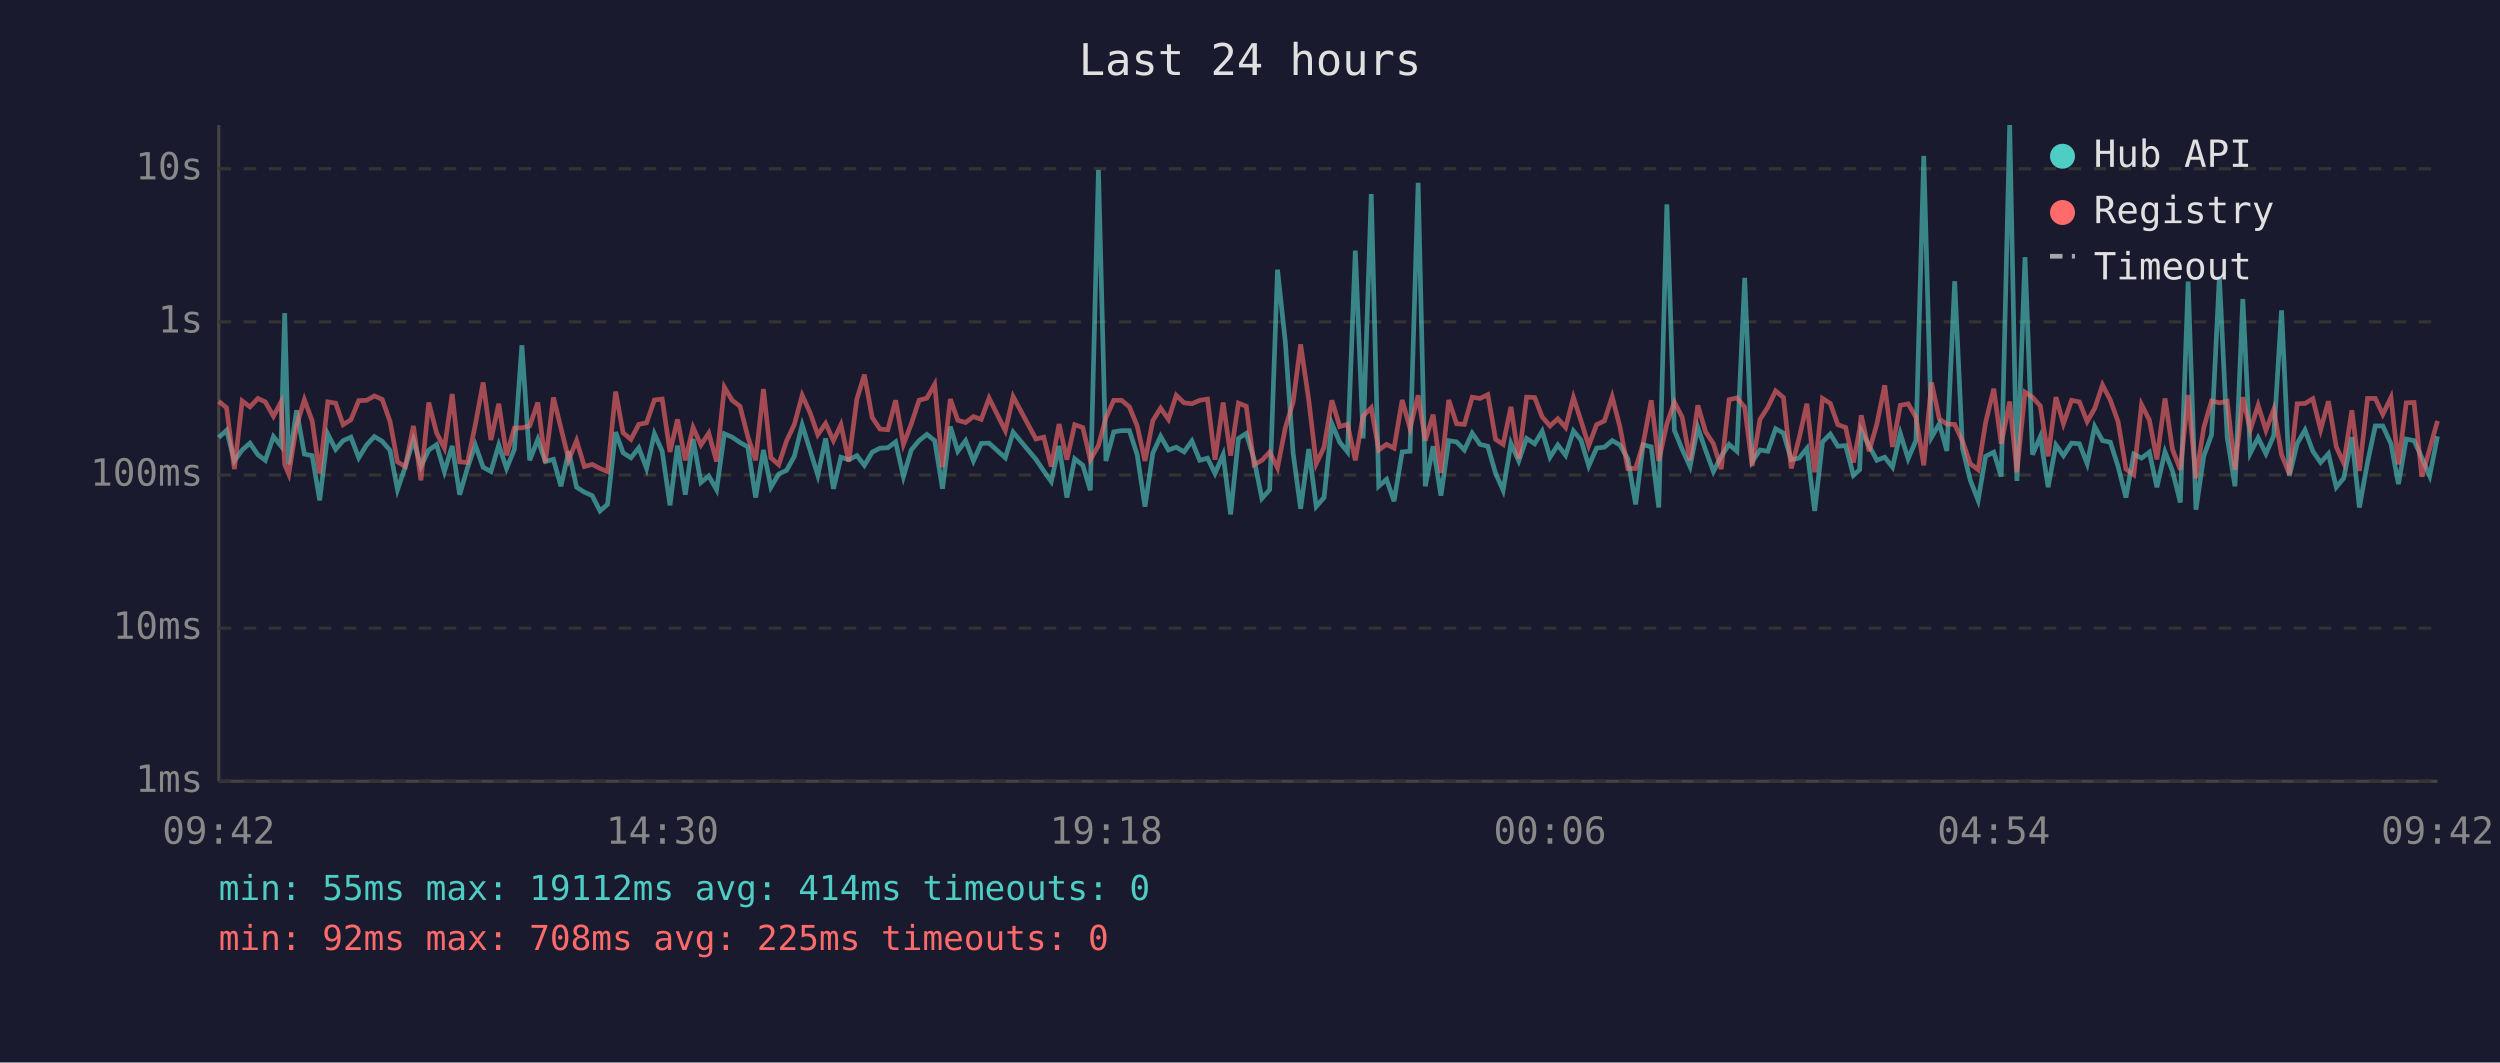
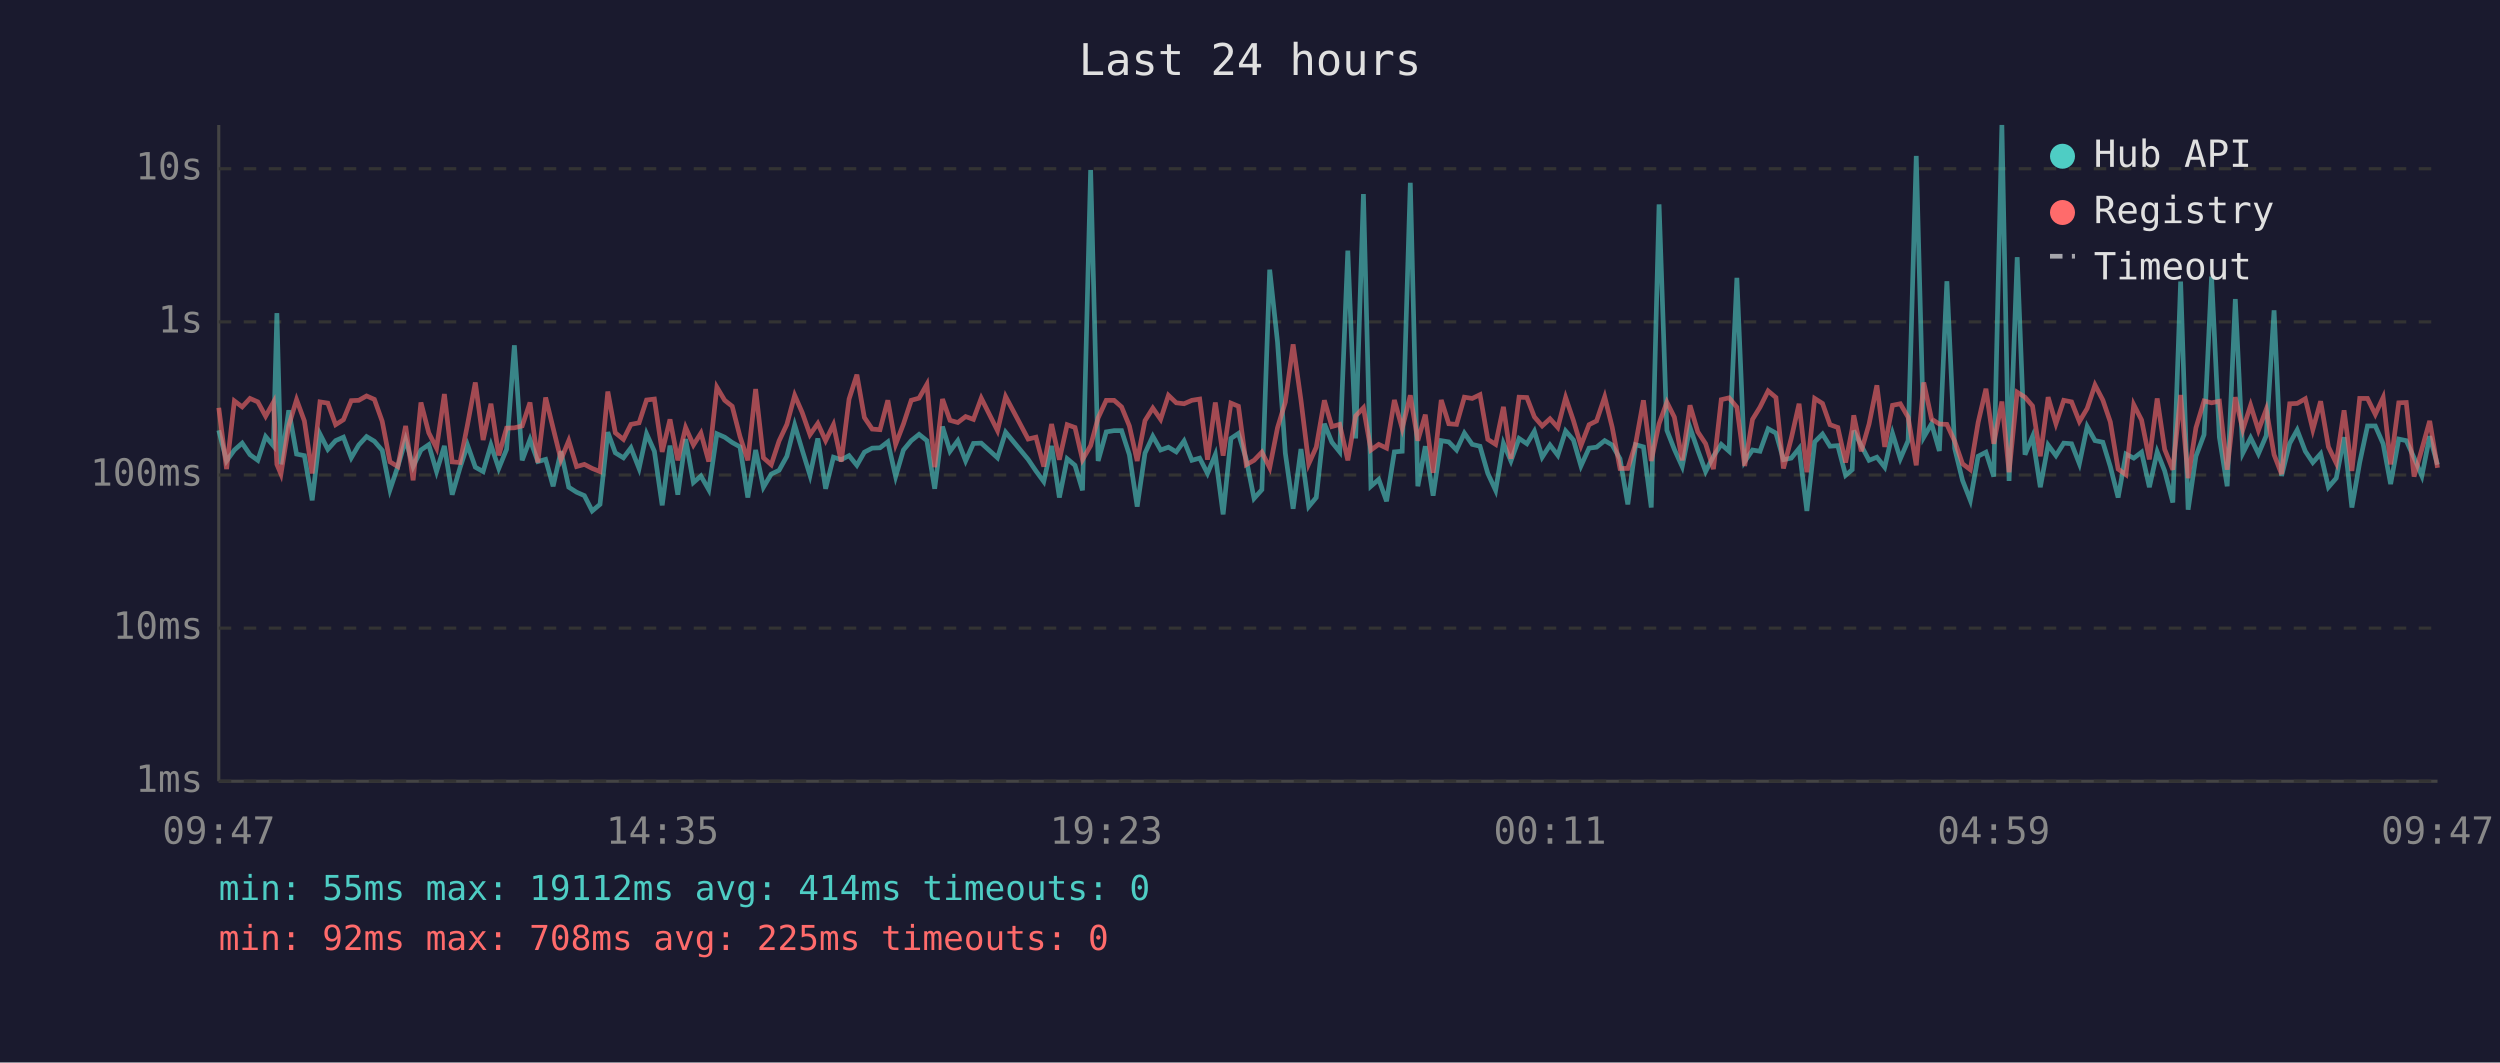
<svg xmlns="http://www.w3.org/2000/svg" viewBox="0 0 800 340" font-family="monospace" font-size="12">
  <rect width="800" height="340" fill="#1a1a2e" />
  <text x="400" y="24" fill="#e0e0e0" font-size="14" text-anchor="middle">Last 24 hours</text>
  <line x1="70" y1="40" x2="70" y2="250" stroke="#444" stroke-width="1" />
  <line x1="70" y1="250" x2="780" y2="250" stroke="#444" stroke-width="1" />
  <line x1="70" y1="250" x2="780" y2="250" stroke="#333" stroke-width="1" stroke-dasharray="4" />
  <text x="65" y="250" fill="#888" text-anchor="end" dominant-baseline="middle">1ms</text>
  <line x1="70" y1="201" x2="780" y2="201" stroke="#333" stroke-width="1" stroke-dasharray="4" />
  <text x="65" y="201" fill="#888" text-anchor="end" dominant-baseline="middle">10ms</text>
  <line x1="70" y1="152" x2="780" y2="152" stroke="#333" stroke-width="1" stroke-dasharray="4" />
  <text x="65" y="152" fill="#888" text-anchor="end" dominant-baseline="middle">100ms</text>
  <line x1="70" y1="103" x2="780" y2="103" stroke="#333" stroke-width="1" stroke-dasharray="4" />
  <text x="65" y="103" fill="#888" text-anchor="end" dominant-baseline="middle">1s</text>
  <line x1="70" y1="54" x2="780" y2="54" stroke="#333" stroke-width="1" stroke-dasharray="4" />
  <text x="65" y="54" fill="#888" text-anchor="end" dominant-baseline="middle">10s</text>
-   <text x="70" y="270" fill="#888" text-anchor="middle">09:42</text>
-   <text x="212" y="270" fill="#888" text-anchor="middle">14:30</text>
-   <text x="354" y="270" fill="#888" text-anchor="middle">19:18</text>
-   <text x="496" y="270" fill="#888" text-anchor="middle">00:06</text>
-   <text x="638" y="270" fill="#888" text-anchor="middle">04:54</text>
-   <text x="780" y="270" fill="#888" text-anchor="middle">09:42</text>
-   <polyline points="70.0,140.0 72.5,137.7 75.0,147.5 77.5,144.0 80.0,141.8 82.5,145.5 84.9,147.3 87.5,139.7 89.9,142.7 91.1,100.2 92.4,148.6 94.9,131.3 97.4,145.3 99.9,145.8 102.3,160.1 104.9,138.9 107.4,143.8 109.8,141.0 112.3,139.9 114.8,146.5 117.3,142.4 119.8,139.7 122.3,141.2 124.8,144.1 127.2,156.7 129.7,149.3 132.3,140.7 134.7,149.3 137.2,144.0 139.7,142.3 142.2,150.9 144.7,142.7 147.1,158.3 149.6,149.7 152.1,142.4 154.6,149.5 157.1,150.9 159.6,142.4 162.1,149.9 164.6,143.8 167.0,110.5 169.5,147.3 172.1,140.6 174.5,147.7 177.1,147.0 179.5,155.6 182.0,144.4 184.5,155.9 187.0,157.5 189.5,158.6 192.0,163.5 194.4,161.4 197.0,138.3 199.4,144.9 201.9,146.5 204.4,143.3 206.9,149.9 209.4,138.8 211.9,144.4 214.4,161.7 216.8,142.6 219.3,158.3 221.8,140.5 224.3,154.4 226.8,152.3 229.3,156.7 231.8,138.8 234.3,139.9 236.8,141.6 239.3,143.0 241.8,159.2 244.3,144.0 246.7,155.9 249.2,151.7 251.7,150.5 254.2,146.0 256.7,136.0 259.2,144.0 261.7,152.1 264.2,140.3 266.7,156.4 269.1,146.3 271.6,147.1 274.2,145.8 276.6,148.9 279.1,144.7 281.6,143.4 284.1,143.3 286.6,141.4 289.1,152.5 291.6,144.0 294.1,141.0 296.6,139.0 299.1,141.0 301.6,156.4 304.1,136.5 306.5,144.4 309.0,141.0 311.5,147.5 314.0,141.9 316.5,141.8 321.7,146.5 324.2,138.3 331.5,147.0 334.0,150.7 336.4,154.1 338.9,142.7 341.4,159.2 343.9,146.8 346.5,148.9 348.9,156.9 351.5,54.4 353.9,147.5 356.4,138.2 358.9,137.8 361.4,137.8 363.9,145.5 366.4,162.1 368.9,145.0 371.4,139.6 373.9,144.0 376.4,143.1 378.9,144.6 381.4,141.1 383.9,147.3 386.4,146.6 388.8,151.5 391.4,145.5 393.8,164.6 396.3,140.3 398.8,138.7 401.3,147.0 403.8,159.5 406.3,156.7 408.8,86.3 411.3,109.4 413.8,145.0 416.2,162.8 418.8,143.7 421.2,162.1 423.7,159.2 426.2,135.6 428.7,141.5 431.2,144.6 433.7,80.2 436.2,140.3 438.8,62.1 441.2,155.6 443.7,153.4 446.1,160.4 448.7,144.6 451.2,144.4 453.8,58.5 456.1,155.6 458.6,142.8 461.1,158.6 463.6,141.0 466.1,141.4 468.6,144.0 471.1,138.6 473.6,142.2 476.1,142.8 478.6,151.5 481.0,156.9 483.5,141.9 486.0,147.5 488.5,140.3 491.1,142.0 493.5,138.0 496.0,146.3 498.5,142.4 501.0,145.7 503.5,137.9 505.9,140.8 508.4,149.1 510.9,143.4 513.4,143.1 515.9,141.0 518.4,142.4 520.9,146.8 523.4,161.4 525.8,142.3 528.4,143.0 530.8,162.4 533.4,65.4 535.8,137.7 538.3,143.8 540.8,149.3 543.3,136.8 545.8,144.1 548.3,150.9 550.8,146.0 553.3,142.2 555.8,144.4 558.3,88.9 560.7,147.7 563.2,144.0 565.7,144.4 568.2,137.2 570.7,138.6 573.2,147.1 575.7,146.6 578.2,143.5 580.7,163.5 583.2,141.4 585.7,138.9 588.1,142.8 590.6,142.6 593.1,152.1 595.1,150.3 595.6,137.8 598.1,142.6 600.6,147.3 603.1,146.3 605.6,149.5 608.1,138.7 610.6,146.8 613.1,141.0 615.6,49.9 618.1,139.9 620.6,135.6 623.0,144.3 625.5,90.0 628.0,143.5 630.5,153.7 633.0,160.1 635.4,146.0 638.0,144.7 640.4,152.5 643.1,40.0 645.4,153.9 648.0,82.3 650.4,145.5 652.9,139.7 655.4,155.9 657.9,142.4 660.3,145.8 662.9,141.8 665.4,142.0 667.9,148.4 670.3,136.5 672.8,141.0 675.3,141.5 677.8,149.3 680.3,159.2 682.8,145.3 685.3,146.6 687.8,144.7 690.2,155.9 692.8,144.6 695.2,150.7 697.7,160.8 700.2,90.1 702.7,163.1 705.2,146.0 707.7,139.1 710.2,88.5 712.7,139.9 715.2,155.6 717.7,95.7 720.1,145.0 722.6,140.1 725.1,145.2 727.6,139.4 730.1,99.3 732.6,152.3 735.1,141.9 737.6,137.6 740.1,144.4 742.6,148.0 745.1,145.2 747.6,155.9 750.0,153.0 752.6,139.9 755.0,162.4 757.6,148.0 760.1,136.3 762.5,136.3 765.1,142.0 767.5,154.9 770.0,140.5 772.5,141.0 775.0,146.5 777.5,152.3 780.0,139.6" fill="none" stroke="#4ecdc4" stroke-width="1.5" opacity="0.6" />
-   <polyline points="70.0,128.4 72.5,130.5 75.0,150.1 77.5,128.3 80.0,130.2 82.5,127.5 84.9,128.6 87.5,133.2 89.9,128.7 91.1,148.6 92.4,151.7 94.9,136.2 97.4,127.9 99.9,134.7 102.3,151.5 104.9,128.6 107.4,129.0 109.8,135.9 112.3,134.3 114.8,128.2 117.3,128.1 119.8,126.7 122.3,127.8 124.8,134.8 127.2,147.8 129.7,149.3 132.3,136.3 134.7,153.7 137.2,128.8 139.7,138.5 142.2,143.4 144.7,126.1 147.1,147.8 149.6,148.0 152.1,135.9 154.6,122.4 157.1,140.8 159.6,129.2 162.1,145.7 164.6,137.0 167.0,136.9 169.5,136.3 172.1,128.8 174.5,148.0 177.1,127.2 179.5,137.0 182.0,147.1 184.5,141.0 187.0,149.3 189.5,148.6 192.0,149.9 194.4,150.9 197.0,125.3 199.4,138.5 201.9,140.6 204.4,135.8 206.9,135.3 209.4,128.0 211.9,127.7 214.4,144.6 216.8,134.2 219.3,147.3 221.8,136.8 224.3,142.4 226.8,138.6 229.3,147.7 231.8,123.9 234.3,128.1 236.8,130.0 239.3,139.7 241.8,147.3 244.3,124.5 246.7,146.5 249.2,148.7 251.7,141.1 254.2,135.8 256.7,126.5 259.2,132.0 261.7,139.1 264.2,135.5 266.7,141.0 269.1,135.9 271.6,147.7 274.2,127.7 276.6,119.9 279.1,133.6 281.6,137.3 284.1,137.5 286.6,128.1 289.1,142.2 291.6,135.7 294.1,128.1 296.6,127.4 299.1,123.0 301.6,149.5 304.1,127.7 306.5,134.5 309.0,135.2 311.5,133.3 314.0,134.2 316.5,127.4 321.7,137.8 324.2,126.9 331.5,140.5 334.0,139.9 336.4,149.3 338.9,135.7 341.4,147.1 343.9,135.9 346.5,136.8 348.9,147.1 351.5,142.6 353.9,133.7 356.4,128.1 358.9,128.1 361.4,130.2 363.9,136.3 366.4,147.5 368.9,134.6 371.4,130.6 373.9,134.2 376.4,126.5 378.9,128.9 381.4,129.2 383.9,128.1 386.4,127.7 388.8,147.1 391.4,128.8 393.8,145.8 396.3,129.0 398.8,130.0 401.3,148.7 403.8,147.3 406.3,144.7 408.8,149.7 411.3,136.9 413.8,128.7 416.2,110.2 418.8,128.0 421.2,148.4 423.7,143.1 426.2,128.1 428.7,136.5 431.2,135.8 433.7,147.3 436.2,133.1 438.8,130.5 441.2,144.0 443.7,142.2 446.1,143.4 448.7,128.0 451.2,137.1 453.8,126.5 456.1,141.0 458.6,132.7 461.1,151.3 463.6,128.0 466.1,135.6 468.6,135.8 471.1,127.1 473.6,127.5 476.1,126.3 478.6,140.6 481.0,142.2 483.5,130.2 486.0,146.8 488.5,127.1 491.1,127.2 493.5,133.4 496.0,136.3 498.5,134.0 501.0,136.8 503.5,127.2 505.9,134.6 508.4,142.6 510.9,135.9 513.4,134.7 515.9,127.0 518.4,136.7 520.9,149.9 523.4,149.9 525.8,142.0 528.4,128.1 530.8,147.5 533.4,135.6 535.8,128.7 538.3,133.5 540.8,147.3 543.3,129.7 545.8,138.2 548.3,142.0 550.8,150.1 553.3,127.9 555.8,127.3 558.3,130.3 560.7,149.1 563.2,134.2 565.7,130.3 568.2,125.1 570.7,127.2 573.2,149.9 575.7,140.3 578.2,129.2 580.7,151.1 583.2,127.5 585.7,129.1 588.1,135.9 590.6,136.8 593.1,148.0 595.1,137.3 595.6,132.9 598.1,144.4 600.6,135.7 603.1,123.3 605.6,143.0 608.1,129.7 610.6,129.2 613.1,133.5 615.6,148.9 618.1,122.4 620.6,134.1 623.0,135.7 625.5,135.8 628.0,141.2 630.5,148.4 633.0,150.3 635.4,135.2 638.0,124.4 640.4,142.0 643.1,128.5 645.4,151.1 648.0,125.5 650.4,127.1 652.9,129.9 655.4,146.0 657.9,127.1 660.3,135.6 662.9,128.1 665.4,128.6 667.9,134.9 670.3,130.7 672.8,123.2 675.3,128.0 677.8,135.0 680.3,150.1 682.8,151.9 685.3,129.5 687.8,134.4 690.2,147.0 692.8,127.5 695.2,143.8 697.7,150.3 700.2,126.4 702.7,153.0 705.2,136.9 707.7,128.3 710.2,128.9 712.7,128.4 715.2,150.3 717.7,127.1 720.1,137.5 722.6,129.7 725.1,137.7 727.6,131.0 730.1,145.5 732.6,151.7 735.1,129.2 737.6,129.1 740.1,127.6 742.6,137.5 745.1,128.4 747.6,143.0 750.0,148.2 752.6,131.3 755.0,150.7 757.6,127.5 760.1,127.5 762.5,132.6 765.1,127.2 767.5,148.6 770.0,128.9 772.5,128.8 775.0,152.5 777.5,143.7 780.0,134.7" fill="none" stroke="#ff6b6b" stroke-width="1.5" opacity="0.6" />
+   <text x="70" y="270" fill="#888" text-anchor="middle">09:47</text>
+   <text x="212" y="270" fill="#888" text-anchor="middle">14:35</text>
+   <text x="354" y="270" fill="#888" text-anchor="middle">19:23</text>
+   <text x="496" y="270" fill="#888" text-anchor="middle">00:11</text>
+   <text x="638" y="270" fill="#888" text-anchor="middle">04:59</text>
+   <text x="780" y="270" fill="#888" text-anchor="middle">09:47</text>
+   <polyline points="70.0,137.7 72.5,147.5 75.0,144.0 77.5,141.8 80.0,145.5 82.5,147.3 85.0,139.7 87.5,142.7 88.6,100.2 89.9,148.6 92.4,131.3 94.9,145.3 97.4,145.8 99.9,160.1 102.4,138.9 104.9,143.8 107.4,141.0 109.9,139.9 112.4,146.5 114.8,142.4 117.3,139.7 119.8,141.2 122.3,144.1 124.8,156.7 127.3,149.3 129.8,140.7 132.2,149.3 134.7,144.0 137.2,142.3 139.7,150.9 142.2,142.7 144.7,158.3 147.2,149.7 149.6,142.4 152.1,149.5 154.6,150.9 157.1,142.4 159.6,149.9 162.1,143.8 164.6,110.5 167.1,147.3 169.6,140.6 172.1,147.7 174.6,147.0 177.0,155.6 179.5,144.4 182.0,155.9 184.5,157.5 187.0,158.6 189.5,163.5 192.0,161.4 194.5,138.3 196.9,144.9 199.5,146.5 201.9,143.3 204.5,149.9 206.9,138.8 209.4,144.4 211.9,161.7 214.4,142.6 216.9,158.3 219.4,140.5 221.9,154.4 224.3,152.3 226.8,156.7 229.4,138.8 231.9,139.9 234.3,141.6 236.8,143.0 239.3,159.2 241.8,144.0 244.3,155.9 246.8,151.7 249.3,150.5 251.8,146.0 254.3,136.0 256.7,144.0 259.2,152.1 261.7,140.3 264.2,156.4 266.7,146.3 269.2,147.1 271.7,145.8 274.2,148.9 276.6,144.7 279.1,143.4 281.6,143.3 284.1,141.4 286.6,152.5 289.1,144.0 291.6,141.0 294.1,139.0 296.6,141.0 299.1,156.4 301.6,136.5 304.0,144.4 306.5,141.0 309.0,147.5 311.5,141.9 314.0,141.8 319.2,146.5 321.8,138.3 329.0,147.0 331.5,150.7 334.0,154.1 336.5,142.7 339.0,159.2 341.5,146.8 344.0,148.9 346.4,156.9 349.0,54.4 351.4,147.5 354.0,138.2 356.5,137.8 358.9,137.8 361.4,145.5 363.9,162.1 366.4,145.0 368.9,139.6 371.4,144.0 373.9,143.1 376.4,144.6 378.9,141.1 381.4,147.3 383.9,146.6 386.4,151.5 388.9,145.5 391.4,164.6 393.9,140.3 396.3,138.7 398.8,147.0 401.3,159.5 403.8,156.7 406.3,86.3 408.8,109.4 411.3,145.0 413.8,162.8 416.3,143.7 418.8,162.1 421.2,159.2 423.8,135.6 426.2,141.5 428.7,144.6 431.3,80.2 433.8,140.3 436.3,62.1 438.7,155.6 441.2,153.4 443.7,160.4 446.2,144.6 448.7,144.4 451.3,58.5 453.7,155.6 456.1,142.8 458.6,158.6 461.2,141.0 463.6,141.4 466.1,144.0 468.6,138.6 471.1,142.2 473.6,142.8 476.1,151.5 478.6,156.9 481.1,141.9 483.5,147.5 486.1,140.3 488.6,142.0 491.0,138.0 493.5,146.3 496.0,142.4 498.5,145.7 501.0,137.9 503.5,140.8 505.9,149.1 508.5,143.4 510.9,143.1 513.5,141.0 515.9,142.4 518.4,146.8 520.9,161.4 523.4,142.3 525.9,143.0 528.4,162.4 530.9,65.4 533.4,137.7 535.8,143.8 538.3,149.3 540.8,136.8 543.3,144.1 545.8,150.9 548.3,146.0 550.8,142.2 553.3,144.4 555.8,88.9 558.3,147.7 560.8,144.0 563.2,144.4 565.8,137.2 568.3,138.6 570.7,147.1 573.2,146.6 575.7,143.5 578.2,163.5 580.7,141.4 583.2,138.9 585.6,142.8 588.1,142.6 590.6,152.1 592.7,150.3 593.2,137.8 595.6,142.6 598.1,147.3 600.6,146.3 603.1,149.5 605.6,138.7 608.1,146.8 610.6,141.0 613.2,49.9 615.6,139.9 618.1,135.6 620.6,144.3 623.0,90.0 625.5,143.5 628.0,153.7 630.5,160.1 633.0,146.0 635.5,144.7 638.0,152.5 640.6,40.0 642.9,153.9 645.5,82.3 648.0,145.5 650.4,139.7 652.9,155.9 655.4,142.4 657.9,145.8 660.4,141.8 662.9,142.0 665.4,148.4 667.9,136.5 670.4,141.0 672.9,141.5 675.3,149.3 677.8,159.2 680.3,145.3 682.8,146.6 685.3,144.7 687.8,155.9 690.3,144.6 692.7,150.7 695.3,160.8 697.8,90.1 700.2,163.1 702.7,146.0 705.3,139.1 707.7,88.5 710.2,139.9 712.7,155.6 715.3,95.7 717.7,145.0 720.2,140.1 722.7,145.2 725.2,139.4 727.7,99.3 730.1,152.3 732.7,141.9 735.1,137.6 737.7,144.4 740.1,148.0 742.6,145.2 745.1,155.9 747.6,153.0 750.1,139.9 752.6,162.4 755.1,148.0 757.6,136.3 760.1,136.3 762.6,142.0 765.0,154.9 767.6,140.5 770.0,141.0 772.5,146.5 775.0,152.3 777.5,139.6 780.0,148.7" fill="none" stroke="#4ecdc4" stroke-width="1.5" opacity="0.6" />
+   <polyline points="70.0,130.5 72.5,150.1 75.0,128.3 77.5,130.2 80.0,127.5 82.5,128.6 85.0,133.2 87.5,128.7 88.6,148.6 89.9,151.7 92.4,136.2 94.9,127.9 97.4,134.7 99.9,151.5 102.4,128.6 104.9,129.0 107.4,135.9 109.9,134.3 112.4,128.2 114.8,128.1 117.3,126.7 119.8,127.8 122.3,134.8 124.8,147.8 127.3,149.3 129.8,136.3 132.2,153.7 134.7,128.8 137.2,138.5 139.7,143.4 142.2,126.1 144.7,147.8 147.2,148.0 149.6,135.9 152.1,122.4 154.6,140.8 157.1,129.2 159.6,145.7 162.1,137.0 164.6,136.9 167.1,136.3 169.6,128.8 172.1,148.0 174.6,127.2 177.0,137.0 179.5,147.1 182.0,141.0 184.5,149.3 187.0,148.6 189.5,149.9 192.0,150.9 194.5,125.3 196.9,138.5 199.5,140.6 201.9,135.8 204.5,135.3 206.9,128.0 209.4,127.7 211.9,144.6 214.4,134.2 216.9,147.3 219.4,136.8 221.9,142.4 224.3,138.6 226.8,147.7 229.4,123.9 231.9,128.1 234.3,130.0 236.8,139.7 239.3,147.3 241.8,124.5 244.3,146.5 246.8,148.7 249.3,141.1 251.8,135.8 254.3,126.5 256.7,132.0 259.2,139.1 261.7,135.5 264.2,141.0 266.7,135.9 269.2,147.7 271.7,127.7 274.2,119.9 276.6,133.6 279.1,137.3 281.6,137.5 284.1,128.1 286.6,142.2 289.1,135.7 291.6,128.1 294.1,127.4 296.6,123.0 299.1,149.5 301.6,127.7 304.0,134.5 306.5,135.2 309.0,133.3 311.5,134.2 314.0,127.4 319.2,137.8 321.8,126.9 329.0,140.5 331.5,139.9 334.0,149.3 336.5,135.7 339.0,147.1 341.5,135.9 344.0,136.8 346.4,147.1 349.0,142.6 351.4,133.7 354.0,128.1 356.5,128.1 358.9,130.2 361.4,136.3 363.9,147.5 366.4,134.6 368.9,130.6 371.4,134.2 373.9,126.5 376.4,128.9 378.9,129.2 381.4,128.1 383.9,127.7 386.4,147.1 388.9,128.8 391.4,145.8 393.9,129.0 396.3,130.0 398.8,148.7 401.3,147.3 403.8,144.7 406.3,149.7 408.8,136.9 411.3,128.7 413.8,110.2 416.3,128.0 418.8,148.4 421.2,143.1 423.8,128.1 426.2,136.5 428.7,135.8 431.3,147.3 433.8,133.1 436.3,130.5 438.7,144.0 441.2,142.2 443.7,143.4 446.2,128.0 448.7,137.1 451.3,126.5 453.7,141.0 456.1,132.7 458.6,151.3 461.2,128.0 463.6,135.6 466.1,135.8 468.6,127.1 471.1,127.5 473.6,126.3 476.1,140.6 478.6,142.2 481.1,130.2 483.5,146.8 486.1,127.1 488.6,127.2 491.0,133.4 493.5,136.3 496.0,134.0 498.5,136.8 501.0,127.2 503.5,134.6 505.9,142.6 508.5,135.9 510.9,134.7 513.5,127.0 515.9,136.7 518.4,149.9 520.9,149.9 523.4,142.0 525.9,128.1 528.4,147.5 530.9,135.6 533.4,128.7 535.8,133.5 538.3,147.3 540.8,129.7 543.3,138.2 545.8,142.0 548.3,150.1 550.8,127.9 553.3,127.3 555.8,130.3 558.3,149.1 560.8,134.2 563.2,130.3 565.8,125.1 568.3,127.2 570.7,149.9 573.2,140.3 575.7,129.2 578.2,151.1 580.7,127.5 583.2,129.1 585.6,135.9 588.1,136.8 590.6,148.0 592.7,137.3 593.2,132.9 595.6,144.4 598.1,135.7 600.6,123.3 603.1,143.0 605.6,129.7 608.1,129.2 610.6,133.5 613.2,148.9 615.6,122.4 618.1,134.1 620.6,135.7 623.0,135.8 625.5,141.2 628.0,148.4 630.5,150.3 633.0,135.2 635.5,124.4 638.0,142.0 640.6,128.5 642.9,151.1 645.5,125.5 648.0,127.1 650.4,129.9 652.9,146.0 655.4,127.1 657.9,135.6 660.4,128.1 662.9,128.6 665.4,134.9 667.9,130.7 670.4,123.2 672.9,128.0 675.3,135.0 677.8,150.1 680.3,151.9 682.8,129.5 685.3,134.4 687.8,147.0 690.3,127.5 692.7,143.8 695.3,150.3 697.8,126.4 700.2,153.0 702.7,136.9 705.3,128.3 707.7,128.9 710.2,128.4 712.7,150.3 715.3,127.1 717.7,137.5 720.2,129.7 722.7,137.7 725.2,131.0 727.7,145.5 730.1,151.7 732.7,129.2 735.1,129.1 737.7,127.6 740.1,137.5 742.6,128.4 745.1,143.0 747.6,148.2 750.1,131.3 752.6,150.7 755.1,127.5 757.6,127.5 760.1,132.6 762.6,127.2 765.0,148.6 767.6,128.9 770.0,128.8 772.5,152.5 775.0,143.7 777.5,134.7 780.0,149.7" fill="none" stroke="#ff6b6b" stroke-width="1.5" opacity="0.6" />
  <circle cx="660" cy="50" r="4" fill="#4ecdc4" />
  <text x="670" y="50" fill="#e0e0e0" dominant-baseline="middle">Hub API</text>
  <circle cx="660" cy="68" r="4" fill="#ff6b6b" />
  <text x="670" y="68" fill="#e0e0e0" dominant-baseline="middle">Registry</text>
  <line x1="656" y1="82" x2="664" y2="82" stroke="#e0e0e0" stroke-width="1.5" stroke-dasharray="4,3" opacity="0.7" />
  <text x="670" y="86" fill="#e0e0e0" dominant-baseline="middle">Timeout</text>
  <text x="70" y="288" fill="#4ecdc4" font-size="11">min: 55ms  max: 19112ms  avg: 414ms  timeouts: 0</text>
  <text x="70" y="304" fill="#ff6b6b" font-size="11">min: 92ms  max: 708ms  avg: 225ms  timeouts: 0</text>
</svg>
